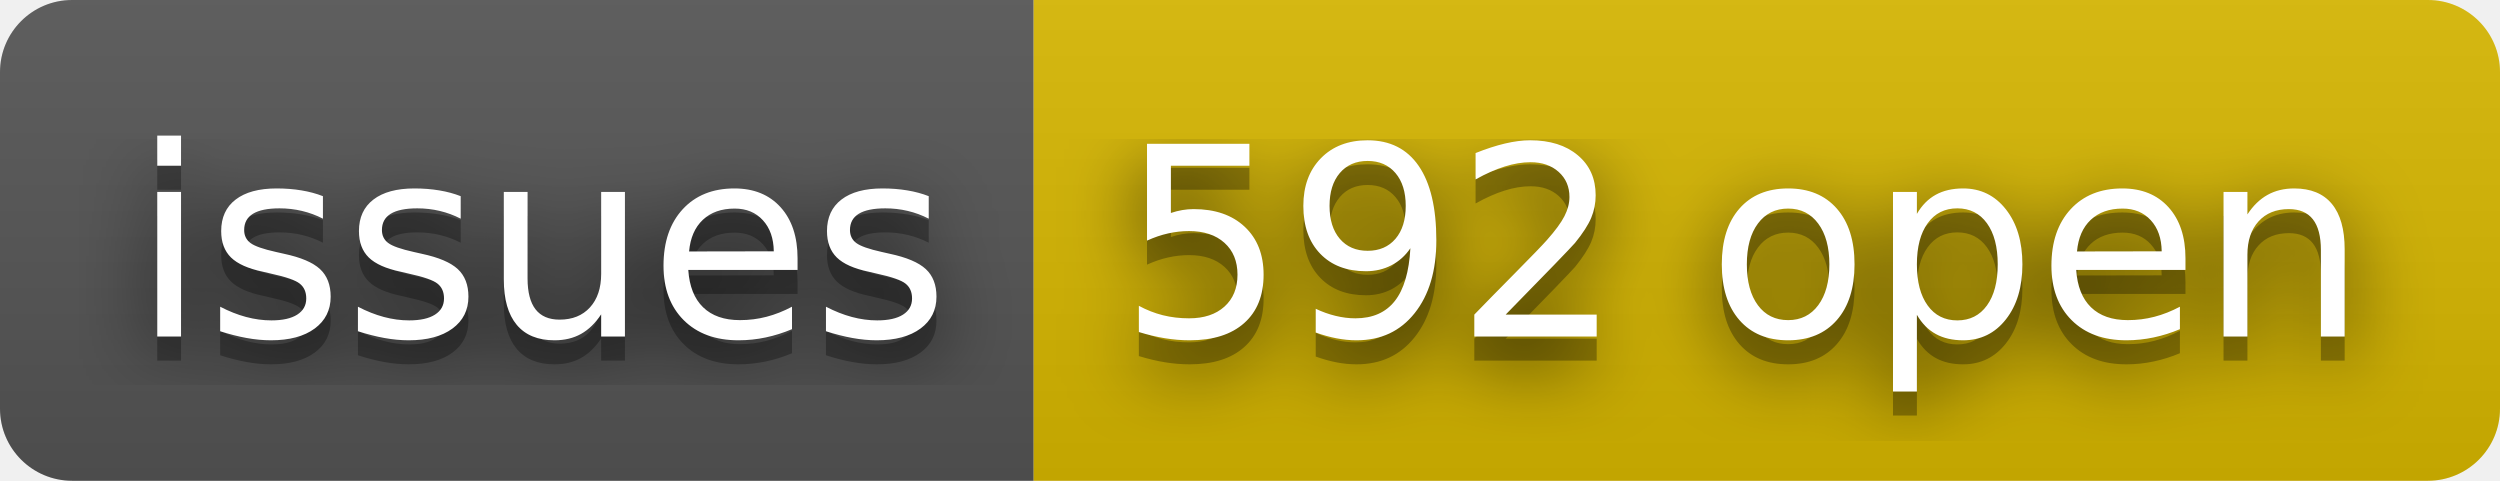
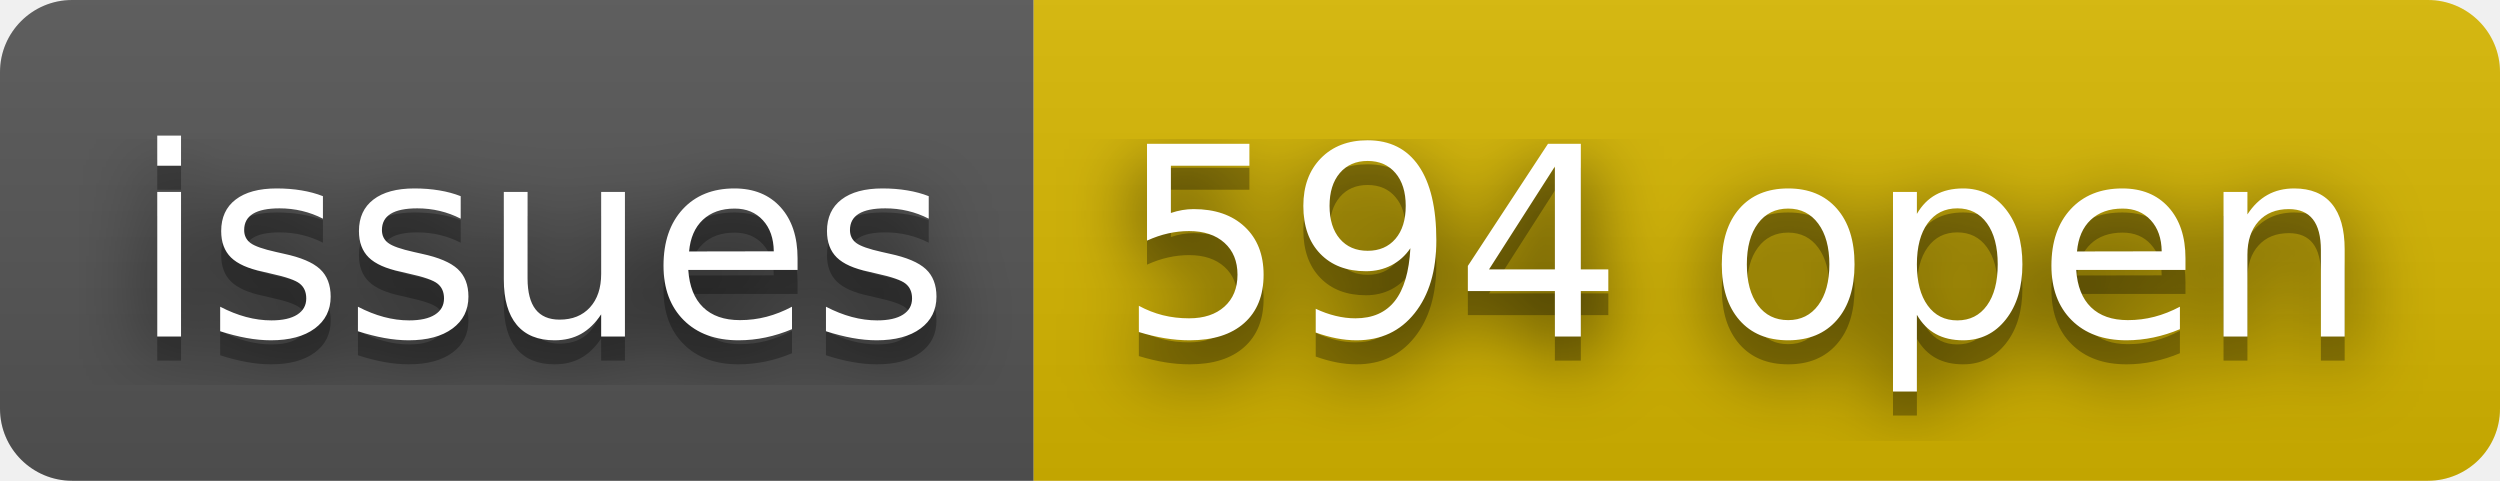
- <svg xmlns="http://www.w3.org/2000/svg" width="104" height="20" role="img" aria-label="issues: 592 open">
+ <svg xmlns="http://www.w3.org/2000/svg" width="104" height="20" role="img" aria-label="issues: 594 open">
  <filter id="blur">
    <feGaussianBlur stdDeviation="16" />
  </filter>
  <linearGradient id="s" x2="0" y2="100%">
    <stop offset="0" stop-color="#bbb" stop-opacity=".1" />
    <stop offset="1" stop-opacity=".1" />
  </linearGradient>
  <clipPath id="r">
    <rect width="104" height="20" rx="3" />
  </clipPath>
  <g clip-path="url(#r)">
    <rect width="43" height="20" fill="#555" />
    <rect x="43" width="61" height="20" fill="#d8b800" />
    <rect width="104" height="20" fill="url(#s)" />
  </g>
  <g fill="#fff" text-anchor="middle" font-family="Verdana,Geneva,DejaVu Sans,sans-serif" text-rendering="geometricPrecision" font-size="110">
    <g transform="scale(.1)">
      <g aria-hidden="true" fill="#010101">
        <text x="225" y="150" fill-opacity=".8" filter="url(#blur)" textLength="330">issues</text>
        <text x="225" y="150" fill-opacity=".3" textLength="330">issues</text>
      </g>
      <text x="225" y="140" textLength="330">issues</text>
    </g>
    <g transform="scale(.1)">
      <g aria-hidden="true" fill="#010101">
-         <text x="725" y="150" fill-opacity=".8" filter="url(#blur)" textLength="510">592 open</text>
-         <text x="725" y="150" fill-opacity=".3" textLength="510">592 open</text>
+         <text x="725" y="150" fill-opacity=".8" filter="url(#blur)" textLength="510">594 open</text>
+         <text x="725" y="150" fill-opacity=".3" textLength="510">594 open</text>
      </g>
-       <text x="725" y="140" textLength="510">592 open</text>
+       <text x="725" y="140" textLength="510">594 open</text>
    </g>
  </g>
</svg>
